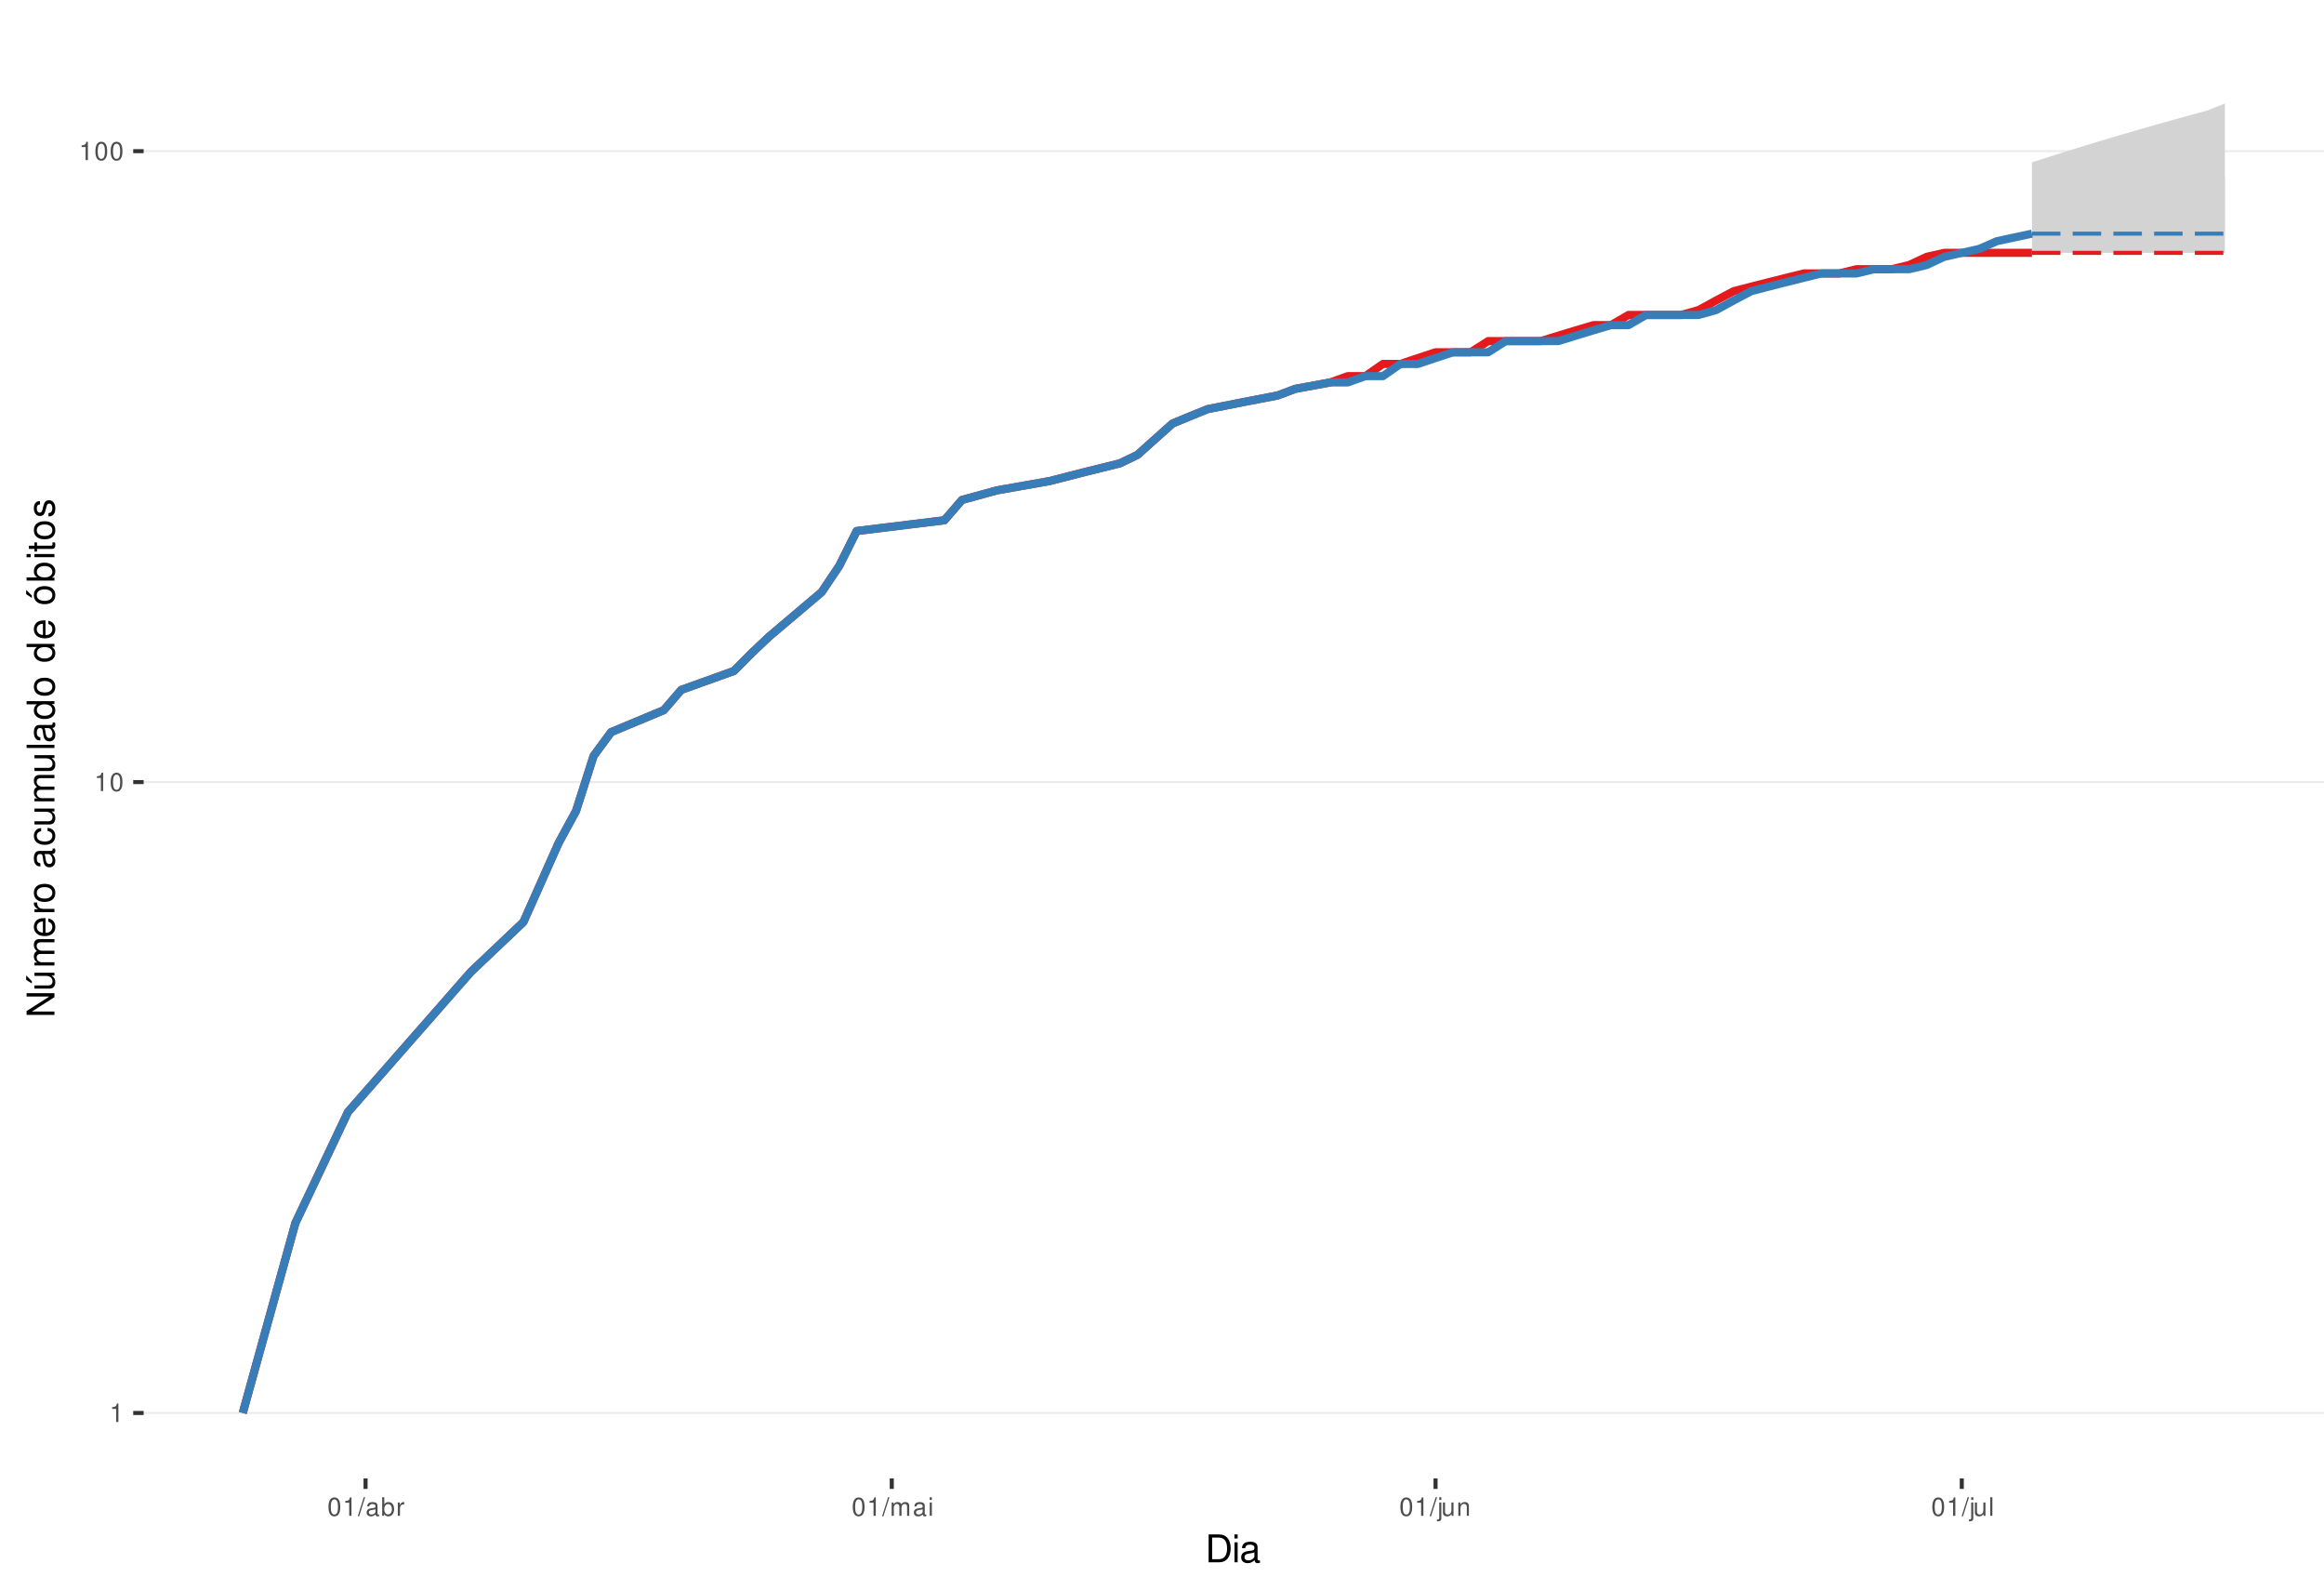
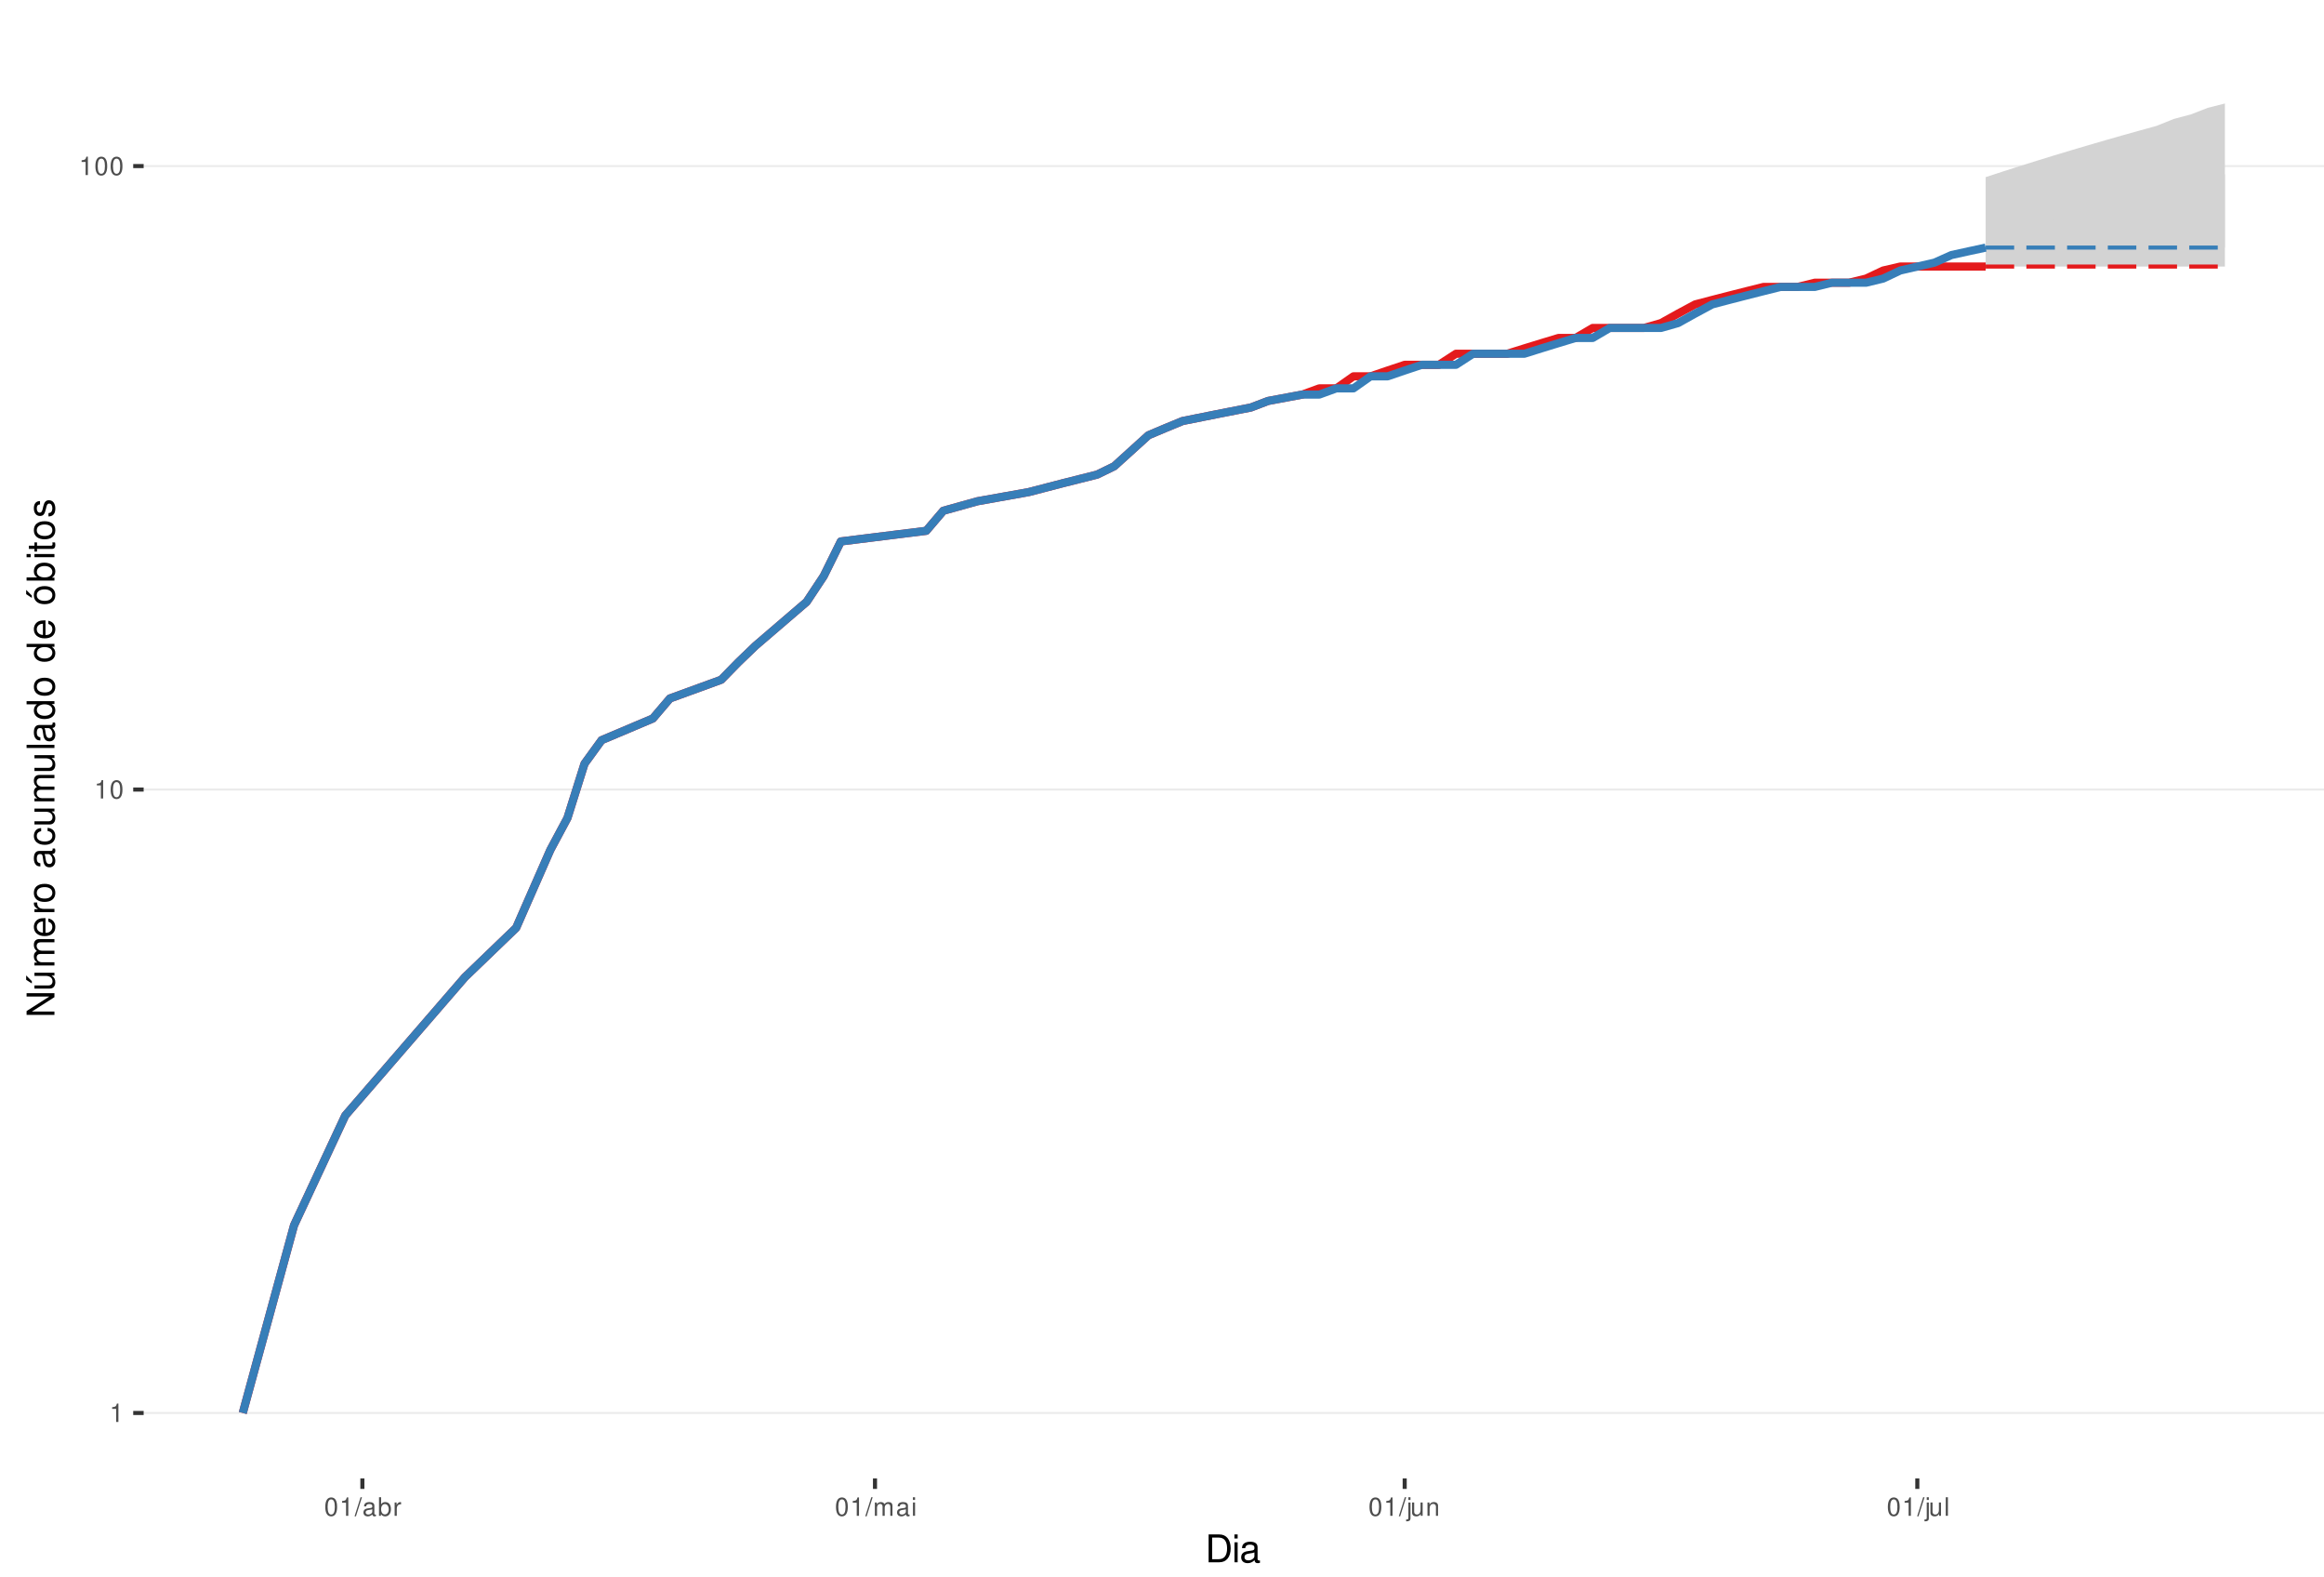
<svg xmlns="http://www.w3.org/2000/svg" xmlns:xlink="http://www.w3.org/1999/xlink" width="609pt" height="413pt" viewBox="0 0 609 413" version="1.1">
  <defs>
    <g>
      <symbol overflow="visible" id="glyph0-0">
        <path style="stroke:none;" d="" />
      </symbol>
      <symbol overflow="visible" id="glyph0-1">
        <path style="stroke:none;" d="M 1.719 -3.422 L 1.719 0 L 2.312 0 L 2.312 -4.812 L 1.922 -4.812 C 1.719 -4.078 1.578 -3.969 0.672 -3.859 L 0.672 -3.422 Z M 1.719 -3.422 " />
      </symbol>
      <symbol overflow="visible" id="glyph0-2">
        <path style="stroke:none;" d="M 1.828 -4.812 C 1.391 -4.812 0.984 -4.609 0.75 -4.281 C 0.438 -3.859 0.281 -3.219 0.281 -2.328 C 0.281 -0.703 0.812 0.156 1.828 0.156 C 2.828 0.156 3.375 -0.703 3.375 -2.297 C 3.375 -3.219 3.234 -3.844 2.922 -4.281 C 2.672 -4.625 2.281 -4.812 1.828 -4.812 Z M 1.828 -4.297 C 2.469 -4.297 2.781 -3.641 2.781 -2.344 C 2.781 -0.969 2.469 -0.328 1.812 -0.328 C 1.203 -0.328 0.891 -1 0.891 -2.328 C 0.891 -3.641 1.203 -4.297 1.828 -4.297 Z M 1.828 -4.297 " />
      </symbol>
      <symbol overflow="visible" id="glyph0-3">
        <path style="stroke:none;" d="M 1.531 -4.859 L -0.047 0.141 L 0.312 0.141 L 1.891 -4.859 Z M 1.531 -4.859 " />
      </symbol>
      <symbol overflow="visible" id="glyph0-4">
        <path style="stroke:none;" d="M 3.562 -0.328 C 3.5 -0.312 3.469 -0.312 3.438 -0.312 C 3.25 -0.312 3.141 -0.406 3.141 -0.578 L 3.141 -2.641 C 3.141 -3.25 2.688 -3.594 1.828 -3.594 C 1.312 -3.594 0.906 -3.438 0.672 -3.188 C 0.516 -3 0.453 -2.797 0.438 -2.453 L 0.984 -2.453 C 1.031 -2.875 1.297 -3.078 1.812 -3.078 C 2.312 -3.078 2.594 -2.891 2.594 -2.562 L 2.594 -2.406 C 2.578 -2.172 2.469 -2.078 2.016 -2.031 C 1.219 -1.922 1.109 -1.891 0.891 -1.812 C 0.484 -1.641 0.281 -1.328 0.281 -0.875 C 0.281 -0.25 0.719 0.156 1.422 0.156 C 1.859 0.156 2.219 0 2.609 -0.359 C 2.656 0 2.828 0.156 3.188 0.156 C 3.297 0.156 3.375 0.141 3.562 0.094 Z M 2.594 -1.094 C 2.594 -0.906 2.531 -0.797 2.375 -0.641 C 2.141 -0.438 1.875 -0.328 1.547 -0.328 C 1.109 -0.328 0.859 -0.547 0.859 -0.891 C 0.859 -1.266 1.094 -1.438 1.703 -1.531 C 2.297 -1.609 2.406 -1.641 2.594 -1.719 Z M 2.594 -1.094 " />
      </symbol>
      <symbol overflow="visible" id="glyph0-5">
        <path style="stroke:none;" d="M 0.359 -4.859 L 0.359 0 L 0.859 0 L 0.859 -0.453 C 1.125 -0.047 1.484 0.156 1.969 0.156 C 2.875 0.156 3.484 -0.594 3.484 -1.75 C 3.484 -2.891 2.922 -3.594 1.984 -3.594 C 1.516 -3.594 1.172 -3.406 0.906 -3.016 L 0.906 -4.859 Z M 1.891 -3.062 C 2.5 -3.062 2.906 -2.531 2.906 -1.703 C 2.906 -0.906 2.484 -0.359 1.891 -0.359 C 1.297 -0.359 0.906 -0.906 0.906 -1.719 C 0.906 -2.531 1.297 -3.062 1.891 -3.062 Z M 1.891 -3.062 " />
      </symbol>
      <symbol overflow="visible" id="glyph0-6">
        <path style="stroke:none;" d="M 0.453 -3.484 L 0.453 0 L 1.016 0 L 1.016 -1.812 C 1.031 -2.656 1.375 -3.016 2.141 -3 L 2.141 -3.562 C 2.047 -3.578 1.984 -3.594 1.922 -3.594 C 1.562 -3.594 1.297 -3.375 0.969 -2.859 L 0.969 -3.484 Z M 0.453 -3.484 " />
      </symbol>
      <symbol overflow="visible" id="glyph0-7">
        <path style="stroke:none;" d="M 0.469 -3.484 L 0.469 0 L 1.031 0 L 1.031 -2.188 C 1.031 -2.703 1.391 -3.109 1.844 -3.109 C 2.25 -3.109 2.484 -2.844 2.484 -2.406 L 2.484 0 L 3.047 0 L 3.047 -2.188 C 3.047 -2.703 3.422 -3.109 3.875 -3.109 C 4.266 -3.109 4.516 -2.844 4.516 -2.406 L 4.516 0 L 5.078 0 L 5.078 -2.609 C 5.078 -3.234 4.719 -3.594 4.062 -3.594 C 3.594 -3.594 3.312 -3.453 2.984 -3.062 C 2.781 -3.422 2.5 -3.594 2.047 -3.594 C 1.578 -3.594 1.266 -3.422 0.984 -3 L 0.984 -3.484 Z M 0.469 -3.484 " />
      </symbol>
      <symbol overflow="visible" id="glyph0-8">
        <path style="stroke:none;" d="M 1 -3.484 L 0.453 -3.484 L 0.453 0 L 1 0 Z M 1 -4.859 L 0.438 -4.859 L 0.438 -4.156 L 1 -4.156 Z M 1 -4.859 " />
      </symbol>
      <symbol overflow="visible" id="glyph0-9">
        <path style="stroke:none;" d="M 0.469 -3.484 L 0.469 0.5 C 0.469 0.859 0.359 0.969 0.016 0.969 C -0.031 0.969 -0.047 0.969 -0.125 0.953 L -0.125 1.438 C -0.047 1.438 -0.016 1.453 0.062 1.453 C 0.688 1.453 1.016 1.203 1.016 0.719 L 1.016 -3.484 Z M 1.016 -4.859 L 0.469 -4.859 L 0.469 -4.156 L 1.016 -4.156 Z M 1.016 -4.859 " />
      </symbol>
      <symbol overflow="visible" id="glyph0-10">
        <path style="stroke:none;" d="M 3.203 0 L 3.203 -3.484 L 2.656 -3.484 L 2.656 -1.516 C 2.656 -0.797 2.281 -0.328 1.703 -0.328 C 1.266 -0.328 0.984 -0.594 0.984 -1.016 L 0.984 -3.484 L 0.438 -3.484 L 0.438 -0.797 C 0.438 -0.219 0.859 0.156 1.547 0.156 C 2.062 0.156 2.391 -0.031 2.703 -0.484 L 2.703 0 Z M 3.203 0 " />
      </symbol>
      <symbol overflow="visible" id="glyph0-11">
        <path style="stroke:none;" d="M 0.469 -3.484 L 0.469 0 L 1.031 0 L 1.031 -1.922 C 1.031 -2.641 1.391 -3.109 1.969 -3.109 C 2.406 -3.109 2.688 -2.828 2.688 -2.422 L 2.688 0 L 3.234 0 L 3.234 -2.641 C 3.234 -3.219 2.812 -3.594 2.141 -3.594 C 1.625 -3.594 1.281 -3.391 0.984 -2.906 L 0.984 -3.484 Z M 0.469 -3.484 " />
      </symbol>
      <symbol overflow="visible" id="glyph0-12">
        <path style="stroke:none;" d="M 1.016 -4.859 L 0.453 -4.859 L 0.453 0 L 1.016 0 Z M 1.016 -4.859 " />
      </symbol>
      <symbol overflow="visible" id="glyph1-0">
        <path style="stroke:none;" d="" />
      </symbol>
      <symbol overflow="visible" id="glyph1-1">
        <path style="stroke:none;" d="M 0.891 0 L 3.703 0 C 5.547 0 6.672 -1.375 6.672 -3.656 C 6.672 -5.906 5.547 -7.297 3.703 -7.297 L 0.891 -7.297 Z M 1.812 -0.812 L 1.812 -6.469 L 3.547 -6.469 C 4.984 -6.469 5.734 -5.5 5.734 -3.641 C 5.734 -1.797 4.984 -0.812 3.547 -0.812 Z M 1.812 -0.812 " />
      </symbol>
      <symbol overflow="visible" id="glyph1-2">
        <path style="stroke:none;" d="M 1.5 -5.234 L 0.672 -5.234 L 0.672 0 L 1.5 0 Z M 1.5 -7.297 L 0.656 -7.297 L 0.656 -6.234 L 1.5 -6.234 Z M 1.5 -7.297 " />
      </symbol>
      <symbol overflow="visible" id="glyph1-3">
        <path style="stroke:none;" d="M 5.344 -0.484 C 5.266 -0.469 5.219 -0.469 5.172 -0.469 C 4.875 -0.469 4.719 -0.625 4.719 -0.875 L 4.719 -3.953 C 4.719 -4.891 4.047 -5.391 2.75 -5.391 C 1.984 -5.391 1.375 -5.172 1.016 -4.781 C 0.766 -4.516 0.672 -4.203 0.656 -3.688 L 1.484 -3.688 C 1.562 -4.328 1.938 -4.625 2.719 -4.625 C 3.484 -4.625 3.891 -4.344 3.891 -3.844 L 3.891 -3.625 C 3.875 -3.266 3.703 -3.125 3.016 -3.047 C 1.844 -2.891 1.656 -2.844 1.344 -2.719 C 0.734 -2.453 0.422 -2 0.422 -1.312 C 0.422 -0.375 1.078 0.234 2.141 0.234 C 2.797 0.234 3.328 0 3.922 -0.547 C 3.984 0 4.234 0.234 4.781 0.234 C 4.953 0.234 5.062 0.203 5.344 0.141 Z M 3.891 -1.656 C 3.891 -1.375 3.812 -1.203 3.562 -0.969 C 3.219 -0.656 2.812 -0.5 2.312 -0.5 C 1.672 -0.5 1.297 -0.812 1.297 -1.344 C 1.297 -1.891 1.656 -2.172 2.547 -2.297 C 3.438 -2.422 3.609 -2.453 3.891 -2.594 Z M 3.891 -1.656 " />
      </symbol>
      <symbol overflow="visible" id="glyph2-0">
        <path style="stroke:none;" d="" />
      </symbol>
      <symbol overflow="visible" id="glyph2-1">
        <path style="stroke:none;" d="M -7.297 -6.453 L -7.297 -5.578 L -1.328 -5.578 L -7.297 -1.766 L -7.297 -0.766 L 0 -0.766 L 0 -1.641 L -5.906 -1.641 L 0 -5.406 L 0 -6.453 Z M -7.297 -6.453 " />
      </symbol>
      <symbol overflow="visible" id="glyph2-2">
        <path style="stroke:none;" d="M 0 -4.812 L -5.234 -4.812 L -5.234 -3.984 L -2.266 -3.984 C -1.203 -3.984 -0.5 -3.438 -0.5 -2.562 C -0.5 -1.906 -0.906 -1.484 -1.531 -1.484 L -5.234 -1.484 L -5.234 -0.656 L -1.203 -0.656 C -0.328 -0.656 0.234 -1.297 0.234 -2.312 C 0.234 -3.094 -0.047 -3.578 -0.734 -4.062 L 0 -4.062 Z M -7.406 -2.953 L -5.922 -2 L -5.922 -2.594 L -7.406 -4.094 Z M -7.406 -2.953 " />
      </symbol>
      <symbol overflow="visible" id="glyph2-3">
        <path style="stroke:none;" d="M -5.234 -0.703 L 0 -0.703 L 0 -1.547 L -3.297 -1.547 C -4.047 -1.547 -4.656 -2.094 -4.656 -2.766 C -4.656 -3.391 -4.281 -3.734 -3.609 -3.734 L 0 -3.734 L 0 -4.578 L -3.297 -4.578 C -4.047 -4.578 -4.656 -5.125 -4.656 -5.812 C -4.656 -6.422 -4.266 -6.781 -3.609 -6.781 L 0 -6.781 L 0 -7.625 L -3.938 -7.625 C -4.875 -7.625 -5.391 -7.078 -5.391 -6.094 C -5.391 -5.406 -5.188 -4.984 -4.594 -4.484 C -5.156 -4.188 -5.391 -3.766 -5.391 -3.078 C -5.391 -2.375 -5.125 -1.906 -4.5 -1.469 L -5.234 -1.469 Z M -5.234 -0.703 " />
      </symbol>
      <symbol overflow="visible" id="glyph2-4">
        <path style="stroke:none;" d="M -2.344 -5.125 C -3.141 -5.125 -3.625 -5.062 -4.016 -4.922 C -4.875 -4.578 -5.391 -3.781 -5.391 -2.797 C -5.391 -1.344 -4.281 -0.406 -2.547 -0.406 C -0.812 -0.406 0.234 -1.297 0.234 -2.781 C 0.234 -3.984 -0.453 -4.812 -1.594 -5.016 L -1.594 -4.188 C -0.906 -3.953 -0.547 -3.484 -0.547 -2.812 C -0.547 -2.281 -0.781 -1.828 -1.219 -1.547 C -1.516 -1.344 -1.812 -1.281 -2.344 -1.266 Z M -3.016 -1.297 C -3.984 -1.359 -4.625 -1.953 -4.625 -2.797 C -4.625 -3.641 -3.953 -4.234 -3.016 -4.234 Z M -3.016 -1.297 " />
      </symbol>
      <symbol overflow="visible" id="glyph2-5">
        <path style="stroke:none;" d="M -5.234 -0.688 L 0 -0.688 L 0 -1.531 L -2.719 -1.531 C -3.984 -1.547 -4.547 -2.062 -4.516 -3.203 L -5.359 -3.203 C -5.375 -3.062 -5.391 -2.984 -5.391 -2.891 C -5.391 -2.344 -5.062 -1.938 -4.297 -1.453 L -5.234 -1.453 Z M -5.234 -0.688 " />
      </symbol>
      <symbol overflow="visible" id="glyph2-6">
        <path style="stroke:none;" d="M -5.391 -2.719 C -5.391 -1.234 -4.344 -0.359 -2.578 -0.359 C -0.812 -0.359 0.234 -1.234 0.234 -2.734 C 0.234 -4.203 -0.812 -5.094 -2.547 -5.094 C -4.359 -5.094 -5.391 -4.234 -5.391 -2.719 Z M -4.625 -2.734 C -4.625 -3.672 -3.844 -4.234 -2.547 -4.234 C -1.312 -4.234 -0.547 -3.656 -0.547 -2.734 C -0.547 -1.797 -1.312 -1.234 -2.578 -1.234 C -3.844 -1.234 -4.625 -1.797 -4.625 -2.734 Z M -4.625 -2.734 " />
      </symbol>
      <symbol overflow="visible" id="glyph2-7">
        <path style="stroke:none;" d="" />
      </symbol>
      <symbol overflow="visible" id="glyph2-8">
        <path style="stroke:none;" d="M -0.484 -5.344 C -0.469 -5.266 -0.469 -5.219 -0.469 -5.172 C -0.469 -4.875 -0.625 -4.719 -0.875 -4.719 L -3.953 -4.719 C -4.891 -4.719 -5.391 -4.047 -5.391 -2.75 C -5.391 -1.984 -5.172 -1.375 -4.781 -1.016 C -4.516 -0.766 -4.203 -0.672 -3.688 -0.656 L -3.688 -1.484 C -4.328 -1.562 -4.625 -1.938 -4.625 -2.719 C -4.625 -3.484 -4.344 -3.891 -3.844 -3.891 L -3.625 -3.891 C -3.266 -3.875 -3.125 -3.703 -3.047 -3.016 C -2.891 -1.844 -2.844 -1.656 -2.719 -1.344 C -2.453 -0.734 -2 -0.422 -1.312 -0.422 C -0.375 -0.422 0.234 -1.078 0.234 -2.141 C 0.234 -2.797 0 -3.328 -0.547 -3.922 C 0 -3.984 0.234 -4.234 0.234 -4.781 C 0.234 -4.953 0.203 -5.062 0.141 -5.344 Z M -1.656 -3.891 C -1.375 -3.891 -1.203 -3.812 -0.969 -3.562 C -0.656 -3.219 -0.5 -2.812 -0.5 -2.312 C -0.5 -1.672 -0.812 -1.297 -1.344 -1.297 C -1.891 -1.297 -2.172 -1.656 -2.297 -2.547 C -2.422 -3.438 -2.453 -3.609 -2.594 -3.891 Z M -1.656 -3.891 " />
      </symbol>
      <symbol overflow="visible" id="glyph2-9">
        <path style="stroke:none;" d="M -3.484 -4.703 C -3.984 -4.672 -4.312 -4.562 -4.609 -4.359 C -5.094 -4 -5.391 -3.375 -5.391 -2.641 C -5.391 -1.219 -4.266 -0.312 -2.531 -0.312 C -0.844 -0.312 0.234 -1.203 0.234 -2.625 C 0.234 -3.875 -0.516 -4.672 -1.797 -4.766 L -1.797 -3.938 C -0.953 -3.797 -0.547 -3.359 -0.547 -2.656 C -0.547 -1.734 -1.297 -1.188 -2.531 -1.188 C -3.844 -1.188 -4.625 -1.719 -4.625 -2.625 C -4.625 -3.328 -4.203 -3.766 -3.484 -3.875 Z M -3.484 -4.703 " />
      </symbol>
      <symbol overflow="visible" id="glyph2-10">
        <path style="stroke:none;" d="M 0 -4.812 L -5.234 -4.812 L -5.234 -3.984 L -2.266 -3.984 C -1.203 -3.984 -0.5 -3.438 -0.5 -2.562 C -0.5 -1.906 -0.906 -1.484 -1.531 -1.484 L -5.234 -1.484 L -5.234 -0.656 L -1.203 -0.656 C -0.328 -0.656 0.234 -1.297 0.234 -2.312 C 0.234 -3.094 -0.047 -3.578 -0.734 -4.062 L 0 -4.062 Z M 0 -4.812 " />
      </symbol>
      <symbol overflow="visible" id="glyph2-11">
        <path style="stroke:none;" d="M -7.297 -1.516 L -7.297 -0.688 L 0 -0.688 L 0 -1.516 Z M -7.297 -1.516 " />
      </symbol>
      <symbol overflow="visible" id="glyph2-12">
        <path style="stroke:none;" d="M -7.297 -4.953 L -7.297 -4.125 L -4.578 -4.125 C -5.109 -3.766 -5.391 -3.203 -5.391 -2.516 C -5.391 -1.156 -4.297 -0.266 -2.625 -0.266 C -0.859 -0.266 0.234 -1.125 0.234 -2.547 C 0.234 -3.266 -0.047 -3.766 -0.688 -4.203 L 0 -4.203 L 0 -4.953 Z M -4.609 -2.656 C -4.609 -3.547 -3.812 -4.125 -2.562 -4.125 C -1.344 -4.125 -0.547 -3.547 -0.547 -2.656 C -0.547 -1.734 -1.359 -1.125 -2.578 -1.125 C -3.797 -1.125 -4.609 -1.734 -4.609 -2.656 Z M -4.609 -2.656 " />
      </symbol>
      <symbol overflow="visible" id="glyph2-13">
        <path style="stroke:none;" d="M -5.391 -2.719 C -5.391 -1.234 -4.344 -0.359 -2.578 -0.359 C -0.812 -0.359 0.234 -1.234 0.234 -2.734 C 0.234 -4.203 -0.812 -5.094 -2.547 -5.094 C -4.359 -5.094 -5.391 -4.234 -5.391 -2.719 Z M -4.625 -2.734 C -4.625 -3.672 -3.844 -4.234 -2.547 -4.234 C -1.312 -4.234 -0.547 -3.656 -0.547 -2.734 C -0.547 -1.797 -1.312 -1.234 -2.578 -1.234 C -3.844 -1.234 -4.625 -1.797 -4.625 -2.734 Z M -7.406 -2.984 L -5.922 -2.016 L -5.922 -2.625 L -7.406 -4.109 Z M -7.406 -2.984 " />
      </symbol>
      <symbol overflow="visible" id="glyph2-14">
        <path style="stroke:none;" d="M -7.297 -0.547 L 0 -0.547 L 0 -1.297 L -0.672 -1.297 C -0.062 -1.688 0.234 -2.219 0.234 -2.953 C 0.234 -4.328 -0.906 -5.234 -2.641 -5.234 C -4.344 -5.234 -5.391 -4.375 -5.391 -2.984 C -5.391 -2.266 -5.125 -1.766 -4.531 -1.375 L -7.297 -1.375 Z M -4.609 -2.828 C -4.609 -3.766 -3.797 -4.359 -2.547 -4.359 C -1.359 -4.359 -0.547 -3.734 -0.547 -2.828 C -0.547 -1.938 -1.344 -1.375 -2.578 -1.375 C -3.812 -1.375 -4.609 -1.938 -4.609 -2.828 Z M -4.609 -2.828 " />
      </symbol>
      <symbol overflow="visible" id="glyph2-15">
        <path style="stroke:none;" d="M -5.234 -1.5 L -5.234 -0.672 L 0 -0.672 L 0 -1.5 Z M -7.297 -1.5 L -7.297 -0.656 L -6.234 -0.656 L -6.234 -1.5 Z M -7.297 -1.5 " />
      </symbol>
      <symbol overflow="visible" id="glyph2-16">
        <path style="stroke:none;" d="M -5.234 -2.547 L -5.234 -1.688 L -6.688 -1.688 L -6.688 -0.844 L -5.234 -0.844 L -5.234 -0.141 L -4.562 -0.141 L -4.562 -0.844 L -0.594 -0.844 C -0.062 -0.844 0.234 -1.203 0.234 -1.859 C 0.234 -2.078 0.203 -2.266 0.156 -2.547 L -0.547 -2.547 C -0.516 -2.422 -0.5 -2.312 -0.5 -2.141 C -0.5 -1.781 -0.594 -1.688 -0.969 -1.688 L -4.562 -1.688 L -4.562 -2.547 Z M -5.234 -2.547 " />
      </symbol>
      <symbol overflow="visible" id="glyph2-17">
        <path style="stroke:none;" d="M -3.781 -4.375 C -4.812 -4.375 -5.391 -3.688 -5.391 -2.484 C -5.391 -1.266 -4.766 -0.469 -3.797 -0.469 C -2.969 -0.469 -2.578 -0.891 -2.281 -2.125 L -2.094 -2.906 C -1.953 -3.484 -1.734 -3.719 -1.375 -3.719 C -0.875 -3.719 -0.547 -3.234 -0.547 -2.5 C -0.547 -2.047 -0.672 -1.672 -0.891 -1.453 C -1.047 -1.328 -1.188 -1.266 -1.562 -1.219 L -1.562 -0.344 C -0.344 -0.375 0.234 -1.062 0.234 -2.438 C 0.234 -3.75 -0.422 -4.594 -1.438 -4.594 C -2.203 -4.594 -2.641 -4.156 -2.891 -3.109 L -3.078 -2.312 C -3.234 -1.625 -3.453 -1.344 -3.828 -1.344 C -4.312 -1.344 -4.625 -1.766 -4.625 -2.453 C -4.625 -3.125 -4.328 -3.484 -3.781 -3.5 Z M -3.781 -4.375 " />
      </symbol>
    </g>
    <clipPath id="clip1">
      <path d="M 37.645 9.961 L 609 9.961 L 609 387.328 L 37.645 387.328 Z M 37.645 9.961 " />
    </clipPath>
    <clipPath id="clip2">
      <path d="M 37.645 369 L 609 369 L 609 371 L 37.645 371 Z M 37.645 369 " />
    </clipPath>
    <clipPath id="clip3">
-       <path d="M 37.645 204 L 609 204 L 609 206 L 37.645 206 Z M 37.645 204 " />
+       <path d="M 37.645 206 L 609 206 L 609 208 L 37.645 208 Z M 37.645 206 " />
    </clipPath>
    <clipPath id="clip4">
-       <path d="M 37.645 39 L 609 39 L 609 40 L 37.645 40 Z M 37.645 39 " />
+       <path d="M 37.645 43 L 609 43 L 609 44 L 37.645 44 Z M 37.645 43 " />
    </clipPath>
  </defs>
  <g id="surface313">
    <rect x="0" y="0" width="609" height="413" style="fill:rgb(100%,100%,100%);fill-opacity:1;stroke:none;" />
    <rect x="0" y="0" width="609" height="413" style="fill:rgb(100%,100%,100%);fill-opacity:1;stroke:none;" />
    <path style="fill:none;stroke-width:1.067;stroke-linecap:round;stroke-linejoin:round;stroke:rgb(100%,100%,100%);stroke-opacity:1;stroke-miterlimit:10;" d="M 0 413 L 609 413 L 609 0 L 0 0 Z M 0 413 " />
    <g clip-path="url(#clip1)" clip-rule="nonzero">
      <path style=" stroke:none;fill-rule:nonzero;fill:rgb(100%,100%,100%);fill-opacity:1;" d="M 37.645 387.328 L 609 387.328 L 609 9.961 L 37.645 9.961 Z M 37.645 387.328 " />
    </g>
    <g clip-path="url(#clip2)" clip-rule="nonzero">
      <path style="fill:none;stroke-width:0.533;stroke-linecap:butt;stroke-linejoin:round;stroke:rgb(92.157%,92.157%,92.157%);stroke-opacity:1;stroke-miterlimit:10;" d="M 37.645 370.176 L 609 370.176 " />
    </g>
    <g clip-path="url(#clip3)" clip-rule="nonzero">
-       <path style="fill:none;stroke-width:0.533;stroke-linecap:butt;stroke-linejoin:round;stroke:rgb(92.157%,92.157%,92.157%);stroke-opacity:1;stroke-miterlimit:10;" d="M 37.645 204.891 L 609 204.891 " />
+       <path style="fill:none;stroke-width:0.533;stroke-linecap:butt;stroke-linejoin:round;stroke:rgb(92.157%,92.157%,92.157%);stroke-opacity:1;stroke-miterlimit:10;" d="M 37.645 206.844 L 609 206.844 " />
    </g>
    <g clip-path="url(#clip4)" clip-rule="nonzero">
-       <path style="fill:none;stroke-width:0.533;stroke-linecap:butt;stroke-linejoin:round;stroke:rgb(92.157%,92.157%,92.157%);stroke-opacity:1;stroke-miterlimit:10;" d="M 37.645 39.602 L 609 39.602 " />
-     </g>
-     <path style=" stroke:none;fill-rule:nonzero;fill:rgb(82.745%,82.745%,82.745%);fill-opacity:1;" d="M 532.469 42.531 L 537.062 41.055 L 541.66 39.602 L 546.258 38.18 L 550.852 36.789 L 555.449 35.418 L 560.047 34.078 L 564.645 32.762 L 569.238 31.469 L 573.836 30.195 L 578.434 28.949 L 583.031 27.117 L 583.031 66.238 L 532.469 66.238 Z M 532.469 42.531 " />
-     <path style=" stroke:none;fill-rule:nonzero;fill:rgb(82.745%,82.745%,82.745%);fill-opacity:1;" d="M 532.469 61.215 L 537.062 59.301 L 541.66 57.438 L 546.258 56.523 L 550.852 54.73 L 555.449 52.977 L 560.047 51.27 L 564.645 50.43 L 569.238 48.777 L 573.836 47.969 L 578.434 47.164 L 583.031 46.371 L 583.031 61.215 Z M 532.469 61.215 " />
-     <path style="fill:none;stroke-width:2.134;stroke-linecap:butt;stroke-linejoin:round;stroke:rgb(89.412%,10.196%,10.98%);stroke-opacity:1;stroke-miterlimit:10;" d="M 63.617 370.176 L 77.406 320.418 L 91.195 291.312 L 123.371 254.645 L 137.16 241.559 L 146.355 220.906 L 150.949 212.453 L 155.547 198.047 L 160.145 191.801 L 173.934 186.055 L 178.531 180.734 L 192.32 175.785 L 196.918 171.152 L 201.512 166.801 L 215.305 155.133 L 219.898 148.293 L 224.496 139.113 L 247.48 136.301 L 252.074 130.98 L 261.27 128.461 L 275.059 126.027 L 284.25 123.672 L 293.445 121.395 L 298.043 119.188 L 307.234 110.973 L 311.832 109.059 L 316.426 107.195 L 325.621 105.375 L 334.812 103.605 L 339.41 101.875 L 348.605 100.184 L 353.199 98.535 L 357.797 98.535 L 362.395 95.344 L 366.988 95.344 L 371.586 93.801 L 376.184 92.289 L 385.375 92.289 L 389.973 89.359 L 403.762 89.359 L 408.359 87.938 L 412.957 86.543 L 417.551 85.176 L 422.148 85.176 L 426.746 82.516 L 440.535 82.516 L 445.133 81.223 L 449.727 78.703 L 454.324 76.27 L 458.922 75.086 L 463.52 73.918 L 468.113 72.77 L 472.711 71.637 L 481.906 71.637 L 486.5 70.527 L 495.695 70.527 L 500.289 69.43 L 504.887 67.285 L 509.484 66.238 L 532.469 66.238 " />
-     <path style="fill:none;stroke-width:1.067;stroke-linecap:butt;stroke-linejoin:round;stroke:rgb(89.412%,10.196%,10.98%);stroke-opacity:1;stroke-dasharray:7.469,3.201;stroke-miterlimit:10;" d="M 532.469 66.238 L 583.031 66.238 " />
-     <path style="fill:none;stroke-width:2.134;stroke-linecap:butt;stroke-linejoin:round;stroke:rgb(21.569%,49.412%,72.157%);stroke-opacity:1;stroke-miterlimit:10;" d="M 63.617 370.176 L 77.406 320.418 L 91.195 291.312 L 123.371 254.645 L 137.16 241.559 L 146.355 220.906 L 150.949 212.453 L 155.547 198.047 L 160.145 191.801 L 173.934 186.055 L 178.531 180.734 L 192.32 175.785 L 196.918 171.152 L 201.512 166.801 L 215.305 155.133 L 219.898 148.293 L 224.496 139.113 L 247.48 136.301 L 252.074 130.98 L 261.27 128.461 L 275.059 126.027 L 284.25 123.672 L 293.445 121.395 L 298.043 119.188 L 307.234 110.973 L 311.832 109.059 L 316.426 107.195 L 325.621 105.375 L 334.812 103.605 L 339.41 101.875 L 348.605 100.184 L 353.199 100.184 L 357.797 98.535 L 362.395 98.535 L 366.988 95.344 L 371.586 95.344 L 376.184 93.801 L 380.781 92.289 L 389.973 92.289 L 394.57 89.359 L 408.359 89.359 L 412.957 87.938 L 417.551 86.543 L 422.148 85.176 L 426.746 85.176 L 431.344 82.516 L 445.133 82.516 L 449.727 81.223 L 454.324 78.703 L 458.922 76.27 L 463.52 75.086 L 468.113 73.918 L 472.711 72.77 L 477.309 71.637 L 486.5 71.637 L 491.098 70.527 L 500.289 70.527 L 504.887 69.43 L 509.484 67.285 L 514.082 66.238 L 518.676 65.207 L 523.273 63.184 L 527.871 62.195 L 532.469 61.215 " />
-     <path style="fill:none;stroke-width:1.067;stroke-linecap:butt;stroke-linejoin:round;stroke:rgb(21.569%,49.412%,72.157%);stroke-opacity:1;stroke-dasharray:7.469,3.201;stroke-miterlimit:10;" d="M 532.469 61.215 L 583.031 61.215 " />
+       <path style="fill:none;stroke-width:0.533;stroke-linecap:butt;stroke-linejoin:round;stroke:rgb(92.157%,92.157%,92.157%);stroke-opacity:1;stroke-miterlimit:10;" d="M 37.645 43.508 L 609 43.508 " />
+     </g>
+     <path style=" stroke:none;fill-rule:nonzero;fill:rgb(82.745%,82.745%,82.745%);fill-opacity:1;" d="M 520.34 46.406 L 524.82 44.941 L 529.297 43.508 L 533.773 42.105 L 538.254 40.727 L 542.73 39.375 L 547.207 38.051 L 551.684 36.75 L 556.164 35.469 L 560.641 34.215 L 565.117 32.98 L 569.598 31.172 L 574.074 29.988 L 578.551 28.25 L 583.031 27.117 L 583.031 69.832 L 520.34 69.832 Z M 520.34 46.406 " />
+     <path style=" stroke:none;fill-rule:nonzero;fill:rgb(82.745%,82.745%,82.745%);fill-opacity:1;" d="M 520.34 64.867 L 524.82 62.977 L 529.297 61.133 L 533.773 59.34 L 538.254 57.586 L 542.73 56.727 L 547.207 55.039 L 551.684 53.387 L 556.164 51.777 L 560.641 50.199 L 565.117 48.656 L 569.598 47.898 L 574.074 46.406 L 578.551 45.672 L 583.031 45.672 L 583.031 64.867 Z M 520.34 64.867 " />
+     <path style="fill:none;stroke-width:2.134;stroke-linecap:butt;stroke-linejoin:round;stroke:rgb(89.412%,10.196%,10.98%);stroke-opacity:1;stroke-miterlimit:10;" d="M 63.617 370.176 L 77.051 321.008 L 90.48 292.246 L 121.824 256.012 L 135.258 243.078 L 144.215 222.672 L 148.691 214.316 L 153.168 200.082 L 157.648 193.91 L 171.082 188.23 L 175.559 182.977 L 188.992 178.082 L 193.469 173.504 L 197.945 169.203 L 211.379 157.676 L 215.859 150.914 L 220.336 141.848 L 242.723 139.062 L 247.203 133.809 L 256.156 131.316 L 269.59 128.914 L 278.547 126.586 L 287.5 124.336 L 291.98 122.152 L 300.934 114.035 L 305.41 112.145 L 309.891 110.301 L 318.844 108.508 L 327.801 106.754 L 332.277 105.047 L 341.234 103.375 L 345.711 101.746 L 350.188 101.746 L 354.668 98.594 L 359.145 98.594 L 363.621 97.066 L 368.098 95.574 L 377.055 95.574 L 381.531 92.676 L 394.965 92.676 L 399.445 91.273 L 403.922 89.895 L 408.398 88.543 L 412.875 88.543 L 417.355 85.918 L 430.789 85.918 L 435.266 84.641 L 439.742 82.148 L 444.219 79.746 L 448.699 78.57 L 453.176 77.418 L 457.652 76.285 L 462.133 75.168 L 471.086 75.168 L 475.562 74.066 L 484.52 74.066 L 488.996 72.984 L 493.477 70.867 L 497.953 69.832 L 520.34 69.832 " />
+     <path style="fill:none;stroke-width:1.067;stroke-linecap:butt;stroke-linejoin:round;stroke:rgb(89.412%,10.196%,10.98%);stroke-opacity:1;stroke-dasharray:7.469,3.201;stroke-miterlimit:10;" d="M 520.34 69.832 L 583.031 69.832 " />
+     <path style="fill:none;stroke-width:2.134;stroke-linecap:butt;stroke-linejoin:round;stroke:rgb(21.569%,49.412%,72.157%);stroke-opacity:1;stroke-miterlimit:10;" d="M 63.617 370.176 L 77.051 321.008 L 90.48 292.246 L 121.824 256.012 L 135.258 243.078 L 144.215 222.672 L 148.691 214.316 L 153.168 200.082 L 157.648 193.91 L 171.082 188.23 L 175.559 182.977 L 188.992 178.082 L 193.469 173.504 L 197.945 169.203 L 211.379 157.676 L 215.859 150.914 L 220.336 141.848 L 242.723 139.062 L 247.203 133.809 L 256.156 131.316 L 269.59 128.914 L 278.547 126.586 L 287.5 124.336 L 291.98 122.152 L 300.934 114.035 L 305.41 112.145 L 309.891 110.301 L 318.844 108.508 L 327.801 106.754 L 332.277 105.047 L 341.234 103.375 L 345.711 103.375 L 350.188 101.746 L 354.668 101.746 L 359.145 98.594 L 363.621 98.594 L 368.098 97.066 L 372.578 95.574 L 381.531 95.574 L 386.012 92.676 L 399.445 92.676 L 403.922 91.273 L 408.398 89.895 L 412.875 88.543 L 417.355 88.543 L 421.832 85.918 L 435.266 85.918 L 439.742 84.641 L 444.219 82.148 L 448.699 79.746 L 453.176 78.57 L 457.652 77.418 L 462.133 76.285 L 466.609 75.168 L 475.562 75.168 L 480.043 74.066 L 488.996 74.066 L 493.477 72.984 L 497.953 70.867 L 502.43 69.832 L 506.91 68.809 L 511.387 66.812 L 515.863 65.832 L 520.34 64.867 " />
+     <path style="fill:none;stroke-width:1.067;stroke-linecap:butt;stroke-linejoin:round;stroke:rgb(21.569%,49.412%,72.157%);stroke-opacity:1;stroke-dasharray:7.469,3.201;stroke-miterlimit:10;" d="M 520.34 64.867 L 583.031 64.867 " />
    <g style="fill:rgb(30.196%,30.196%,30.196%);fill-opacity:1;">
      <use xlink:href="#glyph0-1" x="28.715" y="372.523" />
    </g>
    <g style="fill:rgb(30.196%,30.196%,30.196%);fill-opacity:1;">
-       <use xlink:href="#glyph0-1" x="24.715" y="207.238" />
-       <use xlink:href="#glyph0-2" x="28.715" y="207.238" />
-     </g>
-     <g style="fill:rgb(30.196%,30.196%,30.196%);fill-opacity:1;">
-       <use xlink:href="#glyph0-1" x="20.715" y="41.949" />
-       <use xlink:href="#glyph0-2" x="24.715" y="41.949" />
-       <use xlink:href="#glyph0-2" x="28.715" y="41.949" />
+       <use xlink:href="#glyph0-1" x="24.715" y="209.191" />
+       <use xlink:href="#glyph0-2" x="28.715" y="209.191" />
+     </g>
+     <g style="fill:rgb(30.196%,30.196%,30.196%);fill-opacity:1;">
+       <use xlink:href="#glyph0-1" x="20.715" y="45.855" />
+       <use xlink:href="#glyph0-2" x="24.715" y="45.855" />
+       <use xlink:href="#glyph0-2" x="28.715" y="45.855" />
    </g>
    <path style="fill:none;stroke-width:1.067;stroke-linecap:butt;stroke-linejoin:round;stroke:rgb(20%,20%,20%);stroke-opacity:1;stroke-miterlimit:10;" d="M 34.906 370.176 L 37.645 370.176 " />
-     <path style="fill:none;stroke-width:1.067;stroke-linecap:butt;stroke-linejoin:round;stroke:rgb(20%,20%,20%);stroke-opacity:1;stroke-miterlimit:10;" d="M 34.906 204.891 L 37.645 204.891 " />
-     <path style="fill:none;stroke-width:1.067;stroke-linecap:butt;stroke-linejoin:round;stroke:rgb(20%,20%,20%);stroke-opacity:1;stroke-miterlimit:10;" d="M 34.906 39.602 L 37.645 39.602 " />
-     <path style="fill:none;stroke-width:1.067;stroke-linecap:butt;stroke-linejoin:round;stroke:rgb(20%,20%,20%);stroke-opacity:1;stroke-miterlimit:10;" d="M 95.793 390.07 L 95.793 387.328 " />
-     <path style="fill:none;stroke-width:1.067;stroke-linecap:butt;stroke-linejoin:round;stroke:rgb(20%,20%,20%);stroke-opacity:1;stroke-miterlimit:10;" d="M 233.688 390.07 L 233.688 387.328 " />
-     <path style="fill:none;stroke-width:1.067;stroke-linecap:butt;stroke-linejoin:round;stroke:rgb(20%,20%,20%);stroke-opacity:1;stroke-miterlimit:10;" d="M 376.184 390.07 L 376.184 387.328 " />
-     <path style="fill:none;stroke-width:1.067;stroke-linecap:butt;stroke-linejoin:round;stroke:rgb(20%,20%,20%);stroke-opacity:1;stroke-miterlimit:10;" d="M 514.082 390.07 L 514.082 387.328 " />
-     <g style="fill:rgb(30.196%,30.196%,30.196%);fill-opacity:1;">
-       <use xlink:href="#glyph0-2" x="85.793" y="397.109" />
-       <use xlink:href="#glyph0-1" x="89.793" y="397.109" />
-       <use xlink:href="#glyph0-3" x="93.793" y="397.109" />
-       <use xlink:href="#glyph0-4" x="95.793" y="397.109" />
-       <use xlink:href="#glyph0-5" x="99.793" y="397.109" />
-       <use xlink:href="#glyph0-6" x="103.793" y="397.109" />
-     </g>
-     <g style="fill:rgb(30.196%,30.196%,30.196%);fill-opacity:1;">
-       <use xlink:href="#glyph0-2" x="223.188" y="397.109" />
-       <use xlink:href="#glyph0-1" x="227.188" y="397.109" />
-       <use xlink:href="#glyph0-3" x="231.188" y="397.109" />
-       <use xlink:href="#glyph0-7" x="233.188" y="397.109" />
-       <use xlink:href="#glyph0-4" x="239.188" y="397.109" />
-       <use xlink:href="#glyph0-8" x="243.188" y="397.109" />
-     </g>
-     <g style="fill:rgb(30.196%,30.196%,30.196%);fill-opacity:1;">
-       <use xlink:href="#glyph0-2" x="366.684" y="397.109" />
-       <use xlink:href="#glyph0-1" x="370.684" y="397.109" />
-       <use xlink:href="#glyph0-3" x="374.684" y="397.109" />
-       <use xlink:href="#glyph0-9" x="376.684" y="397.109" />
-       <use xlink:href="#glyph0-10" x="377.684" y="397.109" />
-       <use xlink:href="#glyph0-11" x="381.684" y="397.109" />
-     </g>
-     <g style="fill:rgb(30.196%,30.196%,30.196%);fill-opacity:1;">
-       <use xlink:href="#glyph0-2" x="506.082" y="397.109" />
-       <use xlink:href="#glyph0-1" x="510.082" y="397.109" />
-       <use xlink:href="#glyph0-3" x="514.082" y="397.109" />
-       <use xlink:href="#glyph0-9" x="516.082" y="397.109" />
-       <use xlink:href="#glyph0-10" x="517.082" y="397.109" />
-       <use xlink:href="#glyph0-12" x="521.082" y="397.109" />
+     <path style="fill:none;stroke-width:1.067;stroke-linecap:butt;stroke-linejoin:round;stroke:rgb(20%,20%,20%);stroke-opacity:1;stroke-miterlimit:10;" d="M 34.906 206.844 L 37.645 206.844 " />
+     <path style="fill:none;stroke-width:1.067;stroke-linecap:butt;stroke-linejoin:round;stroke:rgb(20%,20%,20%);stroke-opacity:1;stroke-miterlimit:10;" d="M 34.906 43.508 L 37.645 43.508 " />
+     <path style="fill:none;stroke-width:1.067;stroke-linecap:butt;stroke-linejoin:round;stroke:rgb(20%,20%,20%);stroke-opacity:1;stroke-miterlimit:10;" d="M 94.961 390.07 L 94.961 387.328 " />
+     <path style="fill:none;stroke-width:1.067;stroke-linecap:butt;stroke-linejoin:round;stroke:rgb(20%,20%,20%);stroke-opacity:1;stroke-miterlimit:10;" d="M 229.289 390.07 L 229.289 387.328 " />
+     <path style="fill:none;stroke-width:1.067;stroke-linecap:butt;stroke-linejoin:round;stroke:rgb(20%,20%,20%);stroke-opacity:1;stroke-miterlimit:10;" d="M 368.098 390.07 L 368.098 387.328 " />
+     <path style="fill:none;stroke-width:1.067;stroke-linecap:butt;stroke-linejoin:round;stroke:rgb(20%,20%,20%);stroke-opacity:1;stroke-miterlimit:10;" d="M 502.43 390.07 L 502.43 387.328 " />
+     <g style="fill:rgb(30.196%,30.196%,30.196%);fill-opacity:1;">
+       <use xlink:href="#glyph0-2" x="84.961" y="397.109" />
+       <use xlink:href="#glyph0-1" x="88.961" y="397.109" />
+       <use xlink:href="#glyph0-3" x="92.961" y="397.109" />
+       <use xlink:href="#glyph0-4" x="94.961" y="397.109" />
+       <use xlink:href="#glyph0-5" x="98.961" y="397.109" />
+       <use xlink:href="#glyph0-6" x="102.961" y="397.109" />
+     </g>
+     <g style="fill:rgb(30.196%,30.196%,30.196%);fill-opacity:1;">
+       <use xlink:href="#glyph0-2" x="218.789" y="397.109" />
+       <use xlink:href="#glyph0-1" x="222.789" y="397.109" />
+       <use xlink:href="#glyph0-3" x="226.789" y="397.109" />
+       <use xlink:href="#glyph0-7" x="228.789" y="397.109" />
+       <use xlink:href="#glyph0-4" x="234.789" y="397.109" />
+       <use xlink:href="#glyph0-8" x="238.789" y="397.109" />
+     </g>
+     <g style="fill:rgb(30.196%,30.196%,30.196%);fill-opacity:1;">
+       <use xlink:href="#glyph0-2" x="358.598" y="397.109" />
+       <use xlink:href="#glyph0-1" x="362.598" y="397.109" />
+       <use xlink:href="#glyph0-3" x="366.598" y="397.109" />
+       <use xlink:href="#glyph0-9" x="368.598" y="397.109" />
+       <use xlink:href="#glyph0-10" x="369.598" y="397.109" />
+       <use xlink:href="#glyph0-11" x="373.598" y="397.109" />
+     </g>
+     <g style="fill:rgb(30.196%,30.196%,30.196%);fill-opacity:1;">
+       <use xlink:href="#glyph0-2" x="494.43" y="397.109" />
+       <use xlink:href="#glyph0-1" x="498.43" y="397.109" />
+       <use xlink:href="#glyph0-3" x="502.43" y="397.109" />
+       <use xlink:href="#glyph0-9" x="504.43" y="397.109" />
+       <use xlink:href="#glyph0-10" x="505.43" y="397.109" />
+       <use xlink:href="#glyph0-12" x="509.43" y="397.109" />
    </g>
    <g style="fill:rgb(0%,0%,0%);fill-opacity:1;">
      <use xlink:href="#glyph1-1" x="315.824" y="409.29" />
      <use xlink:href="#glyph1-2" x="322.824" y="409.29" />
      <use xlink:href="#glyph1-3" x="324.824" y="409.29" />
    </g>
    <g style="fill:rgb(0%,0%,0%);fill-opacity:1;">
      <use xlink:href="#glyph2-1" x="14.263" y="266.645" />
      <use xlink:href="#glyph2-2" x="14.263" y="259.645" />
      <use xlink:href="#glyph2-3" x="14.263" y="253.645" />
      <use xlink:href="#glyph2-4" x="14.263" y="245.645" />
      <use xlink:href="#glyph2-5" x="14.263" y="239.645" />
      <use xlink:href="#glyph2-6" x="14.263" y="236.645" />
      <use xlink:href="#glyph2-7" x="14.263" y="230.645" />
      <use xlink:href="#glyph2-8" x="14.263" y="227.645" />
      <use xlink:href="#glyph2-9" x="14.263" y="221.645" />
      <use xlink:href="#glyph2-10" x="14.263" y="216.645" />
      <use xlink:href="#glyph2-3" x="14.263" y="210.645" />
      <use xlink:href="#glyph2-10" x="14.263" y="202.645" />
      <use xlink:href="#glyph2-11" x="14.263" y="196.645" />
      <use xlink:href="#glyph2-8" x="14.263" y="194.645" />
      <use xlink:href="#glyph2-12" x="14.263" y="188.645" />
      <use xlink:href="#glyph2-6" x="14.263" y="182.645" />
      <use xlink:href="#glyph2-7" x="14.263" y="176.645" />
      <use xlink:href="#glyph2-12" x="14.263" y="173.645" />
      <use xlink:href="#glyph2-4" x="14.263" y="167.645" />
      <use xlink:href="#glyph2-7" x="14.263" y="161.645" />
      <use xlink:href="#glyph2-13" x="14.263" y="158.645" />
      <use xlink:href="#glyph2-14" x="14.263" y="152.645" />
      <use xlink:href="#glyph2-15" x="14.263" y="146.645" />
      <use xlink:href="#glyph2-16" x="14.263" y="144.645" />
      <use xlink:href="#glyph2-6" x="14.263" y="141.645" />
      <use xlink:href="#glyph2-17" x="14.263" y="135.645" />
    </g>
  </g>
</svg>
